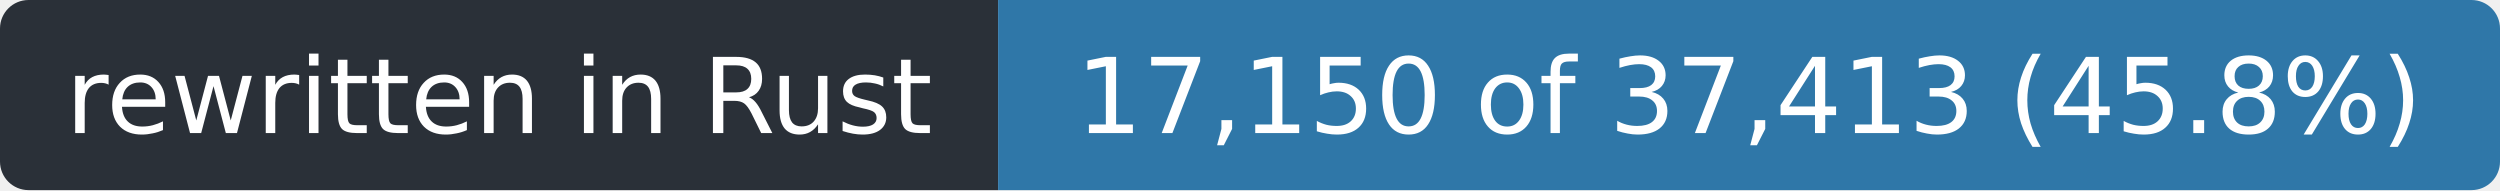
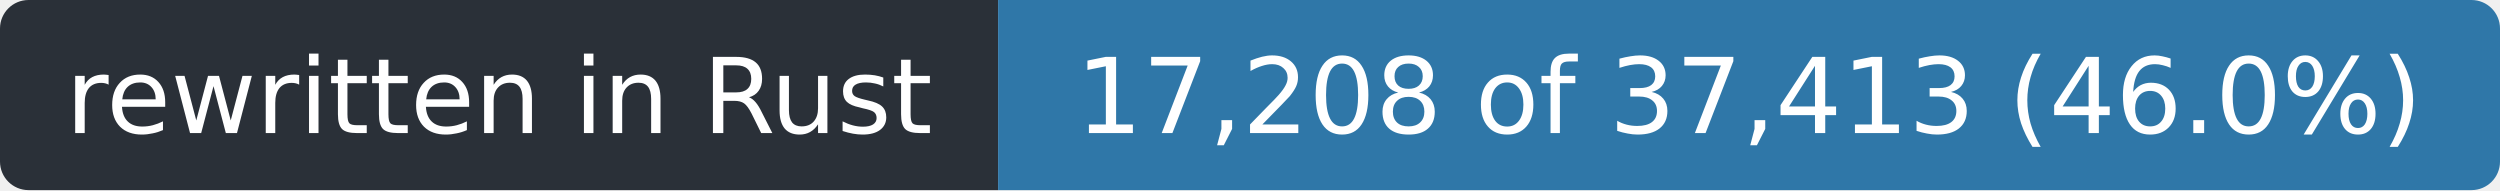
- <svg xmlns="http://www.w3.org/2000/svg" width="263" height="20" role="img" aria-label="rewritten in Rust: 17,150 of 37,413 (45.8%)">
+ <svg xmlns="http://www.w3.org/2000/svg" width="263" height="20" role="img" aria-label="rewritten in Rust: 17,208 of 37,413 (46.0%)">
  <clipPath id="r">
    <rect width="263" height="20" rx="3" />
  </clipPath>
  <g clip-path="url(#r)">
    <rect width="105" height="20" fill="#2a3038" />
    <rect x="105" width="158" height="20" fill="#2f77a8" />
  </g>
  <g fill="#fff" font-family="Verdana,Geneva,DejaVu Sans,sans-serif" font-size="11" text-anchor="middle">
    <text x="52.5" y="14" textLength="93">rewritten in Rust</text>
-     <text x="184.0" y="14" textLength="146">17,150 of 37,413 (45.8%)</text>
+     <text x="184.0" y="14" textLength="146">17,208 of 37,413 (46.0%)</text>
  </g>
</svg>
